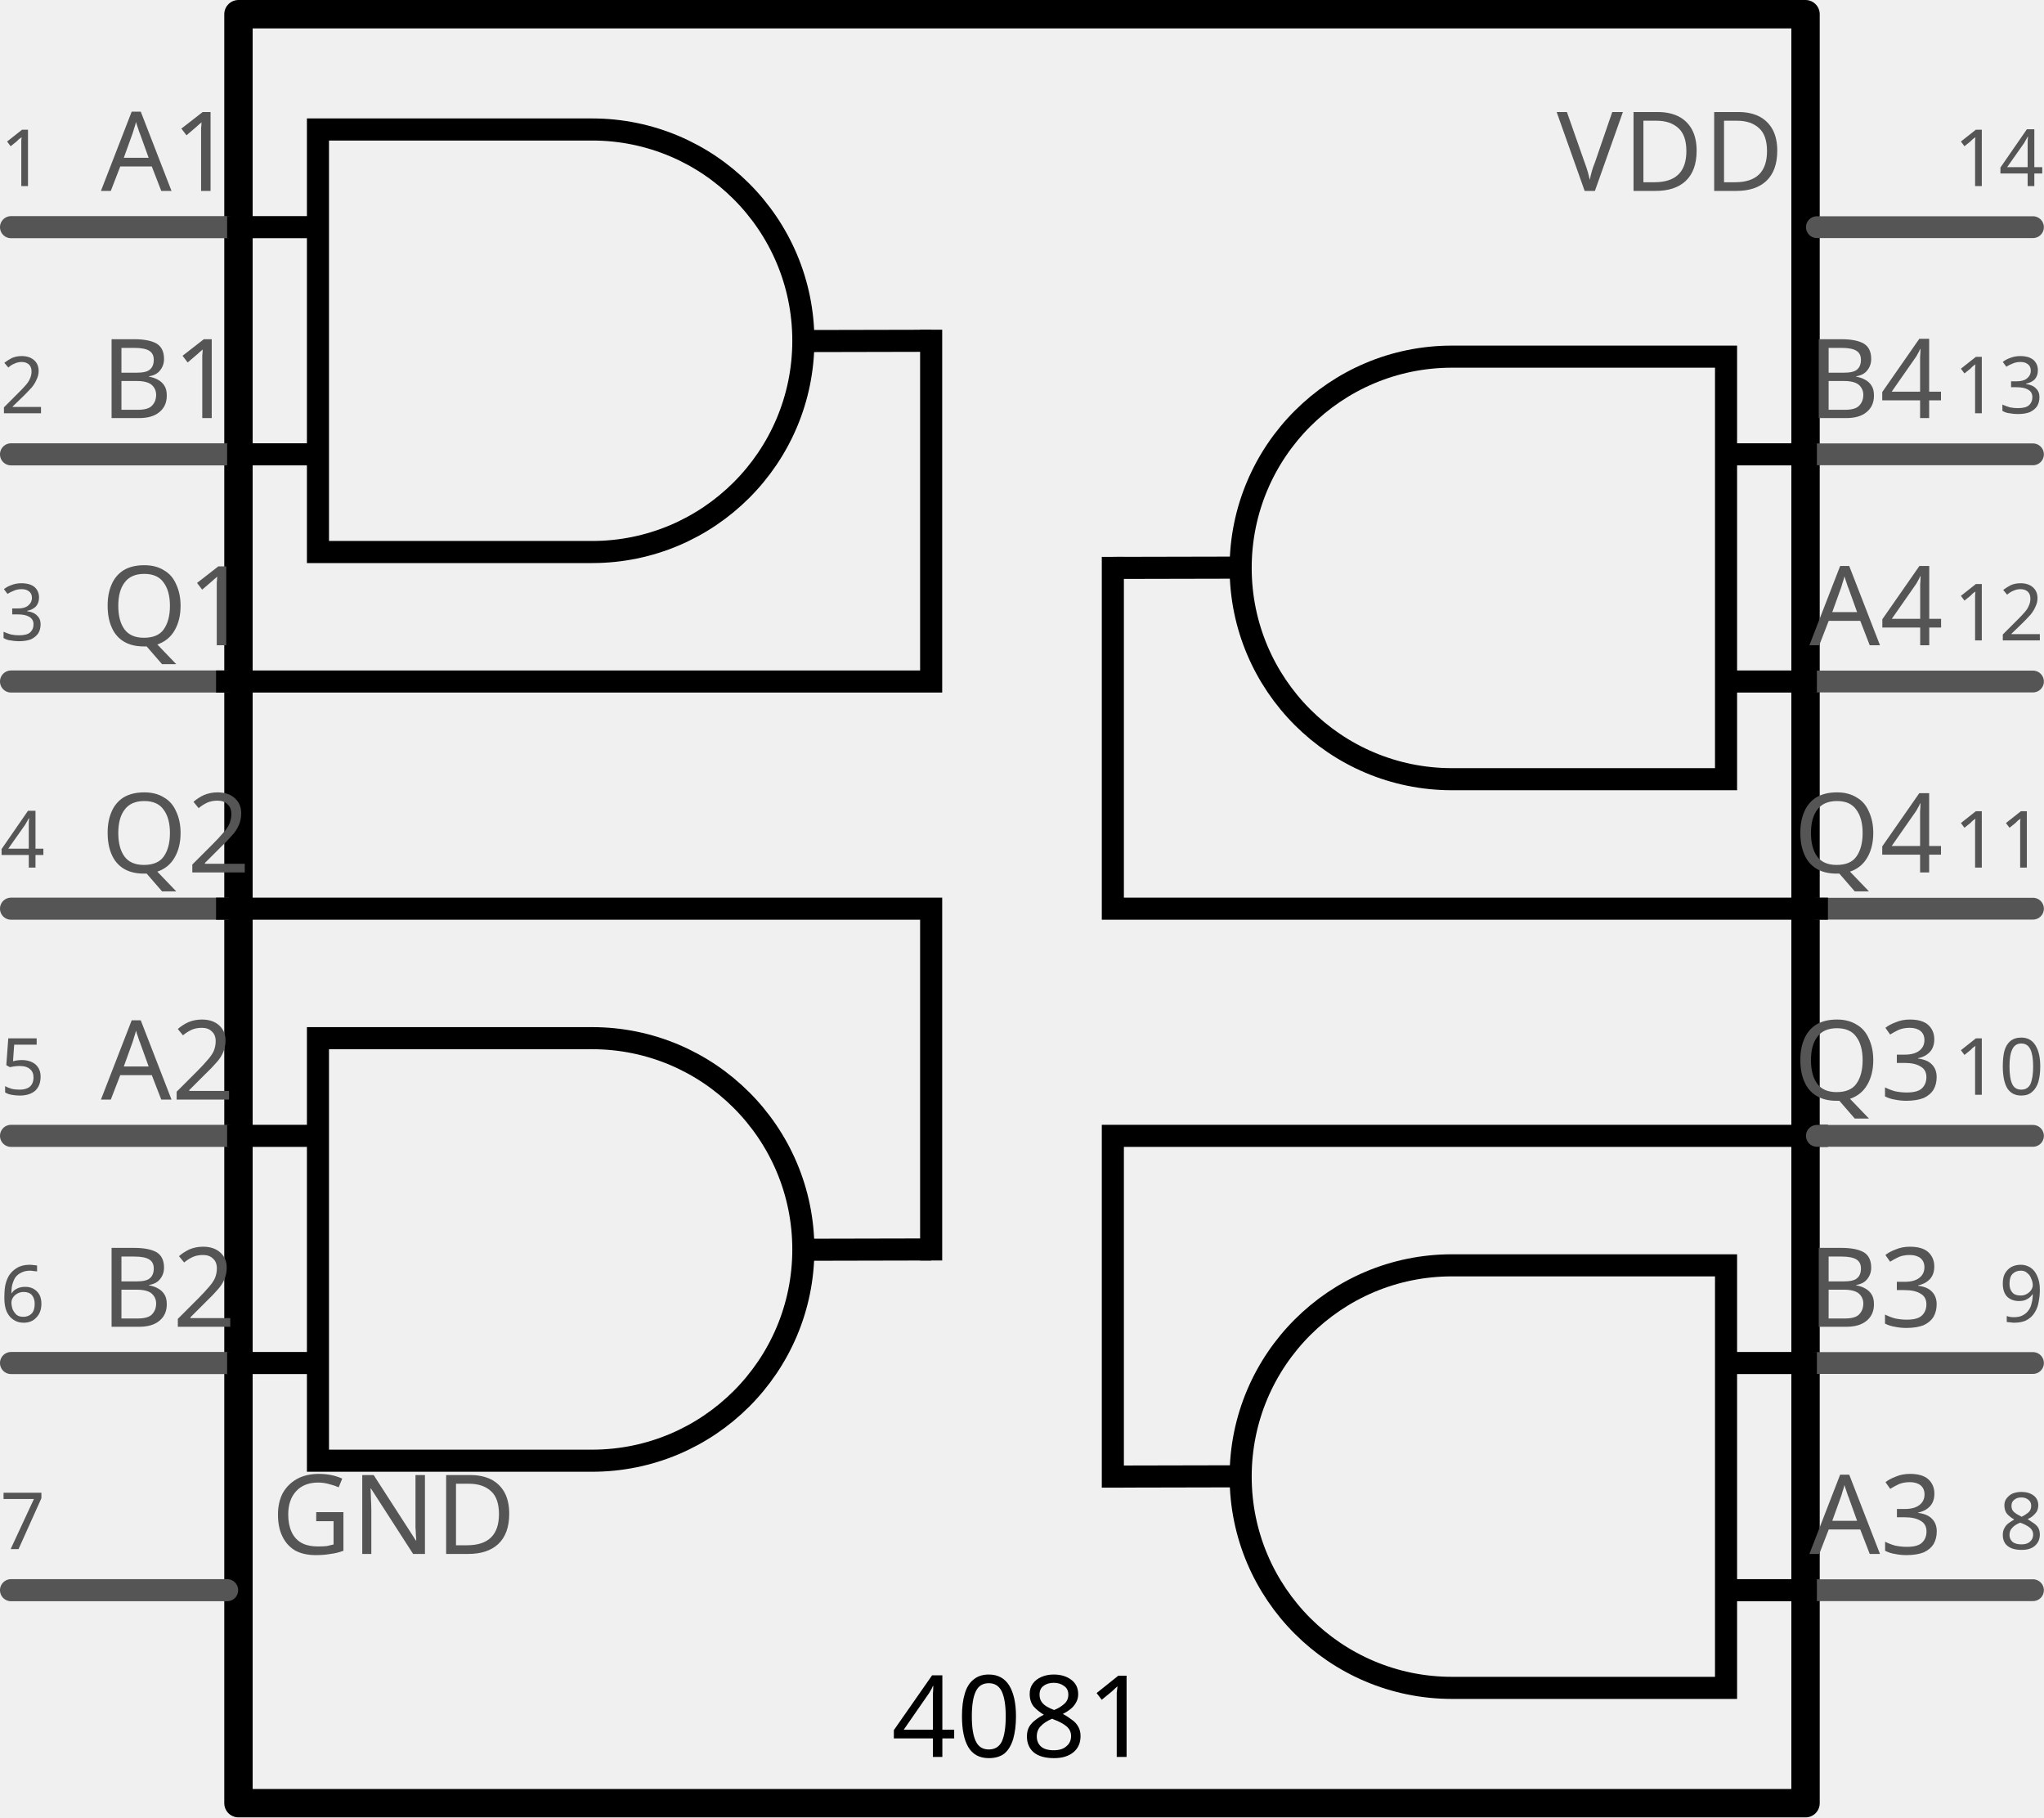
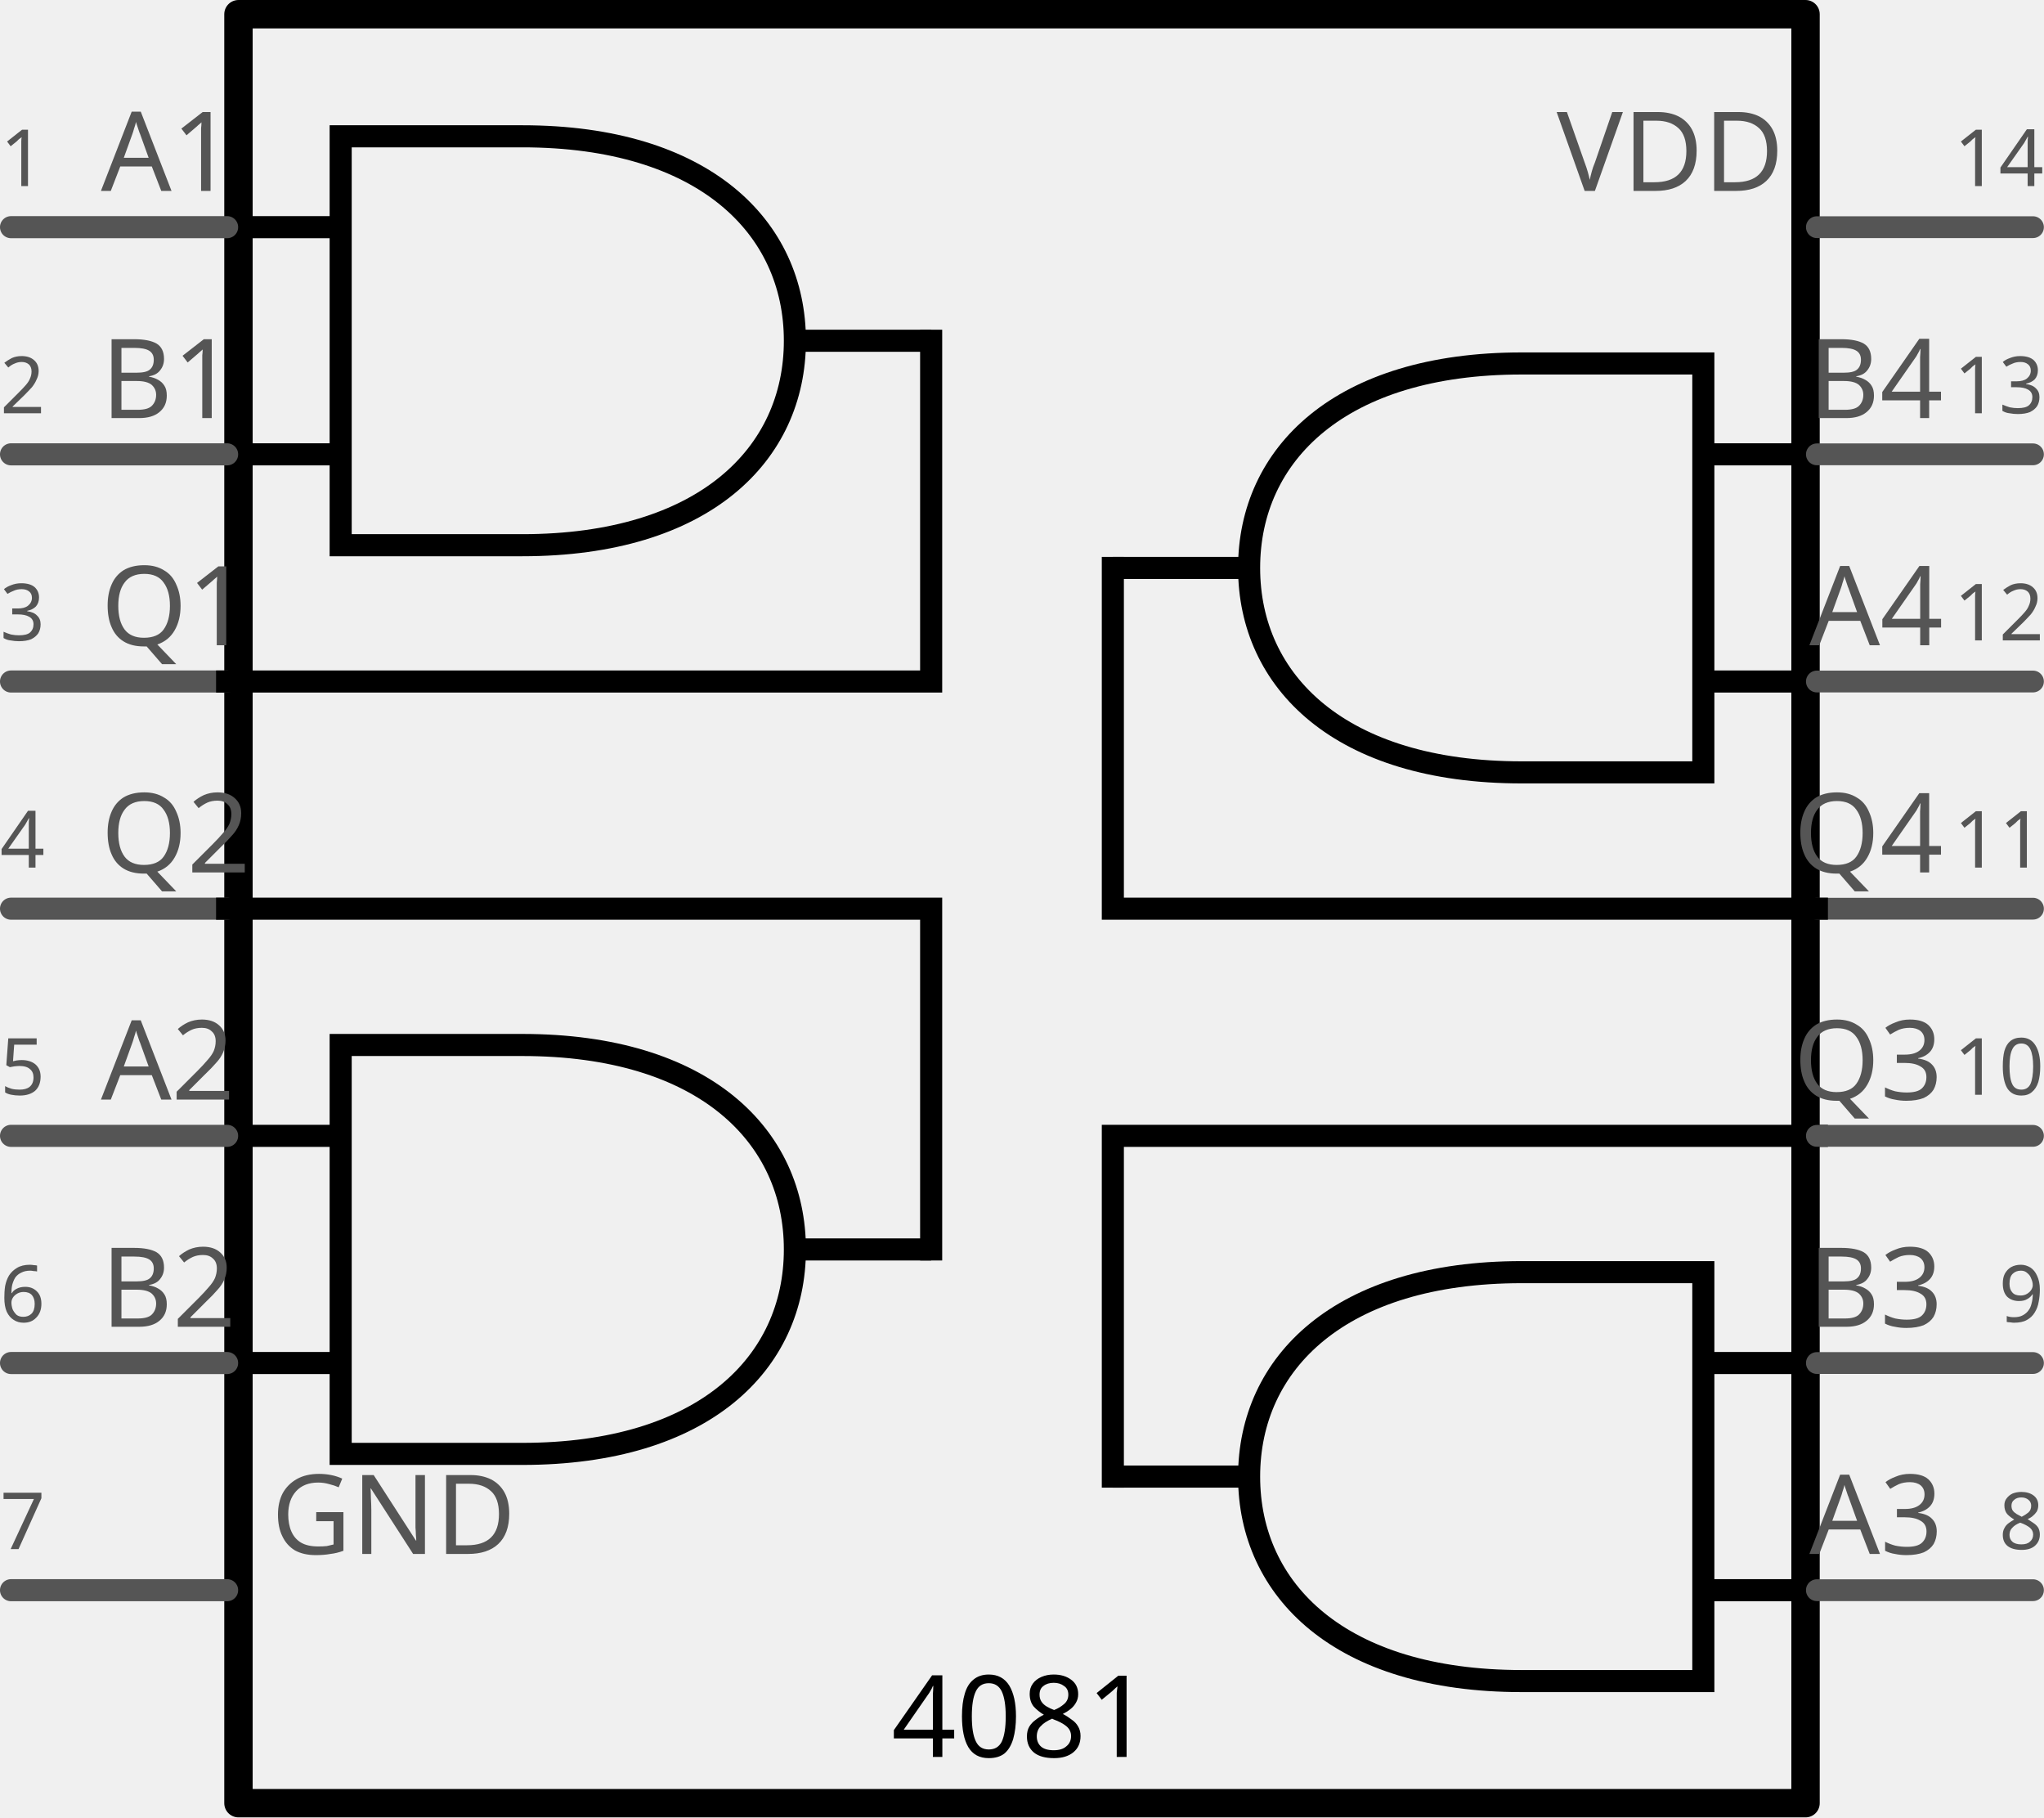
<svg xmlns="http://www.w3.org/2000/svg" xmlns:xlink="http://www.w3.org/1999/xlink" version="1.1" id="svg6563" viewBox="0 0 81 72" height="0.8in" width="0.9in">
  <defs id="defs6565" />
  <g transform="translate(0,-980.3621)" id="schematic">
    <g id="subpart1">
      <rect style="fill:none;stroke:#000000;stroke-width:1.125;stroke-linecap:round;stroke-linejoin:round" x="9.45" y="980.925" width="62.1" height="70.875" id="rect7" />
      <text font-size="4.5" id="label" x="40.476" y="1049.969" style="font-size:4.5px;font-family:'Droid Sans';text-anchor:middle;fill:#000000;stroke:none" font-family="'Droid Sans'">4081</text>
      <line style="fill:none;stroke:#555555;stroke-width:0.875;stroke-linecap:round;stroke-linejoin:round;stroke-opacity:1" x1="0.437" y1="1043.362" x2="9" y2="1043.362" id="line52" />
      <rect style="fill:none;stroke-width:0" x="0" y="1042.925" width="9" height="0.875" id="connector6pin" connectorName="7" />
      <rect style="fill:none;stroke-width:0" x="0" y="1042.925" width="0" height="0.875" id="connector6terminal" />
      <text style="font-style:normal;font-variant:normal;font-weight:normal;font-stretch:normal;font-size:3.125px;line-height:125%;font-family:'Droid Sans';-inkscape-font-specification:'Droid Sans, Normal';text-align:start;writing-mode:lr-tb;text-anchor:start;fill:#555555;fill-opacity:1;stroke:none;stroke-width:0" class="text" font-size="2.5pt" x="0" y="1041.737" id="text57">7</text>
      <line style="fill:none;stroke:#555555;stroke-width:0.864;stroke-linecap:round;stroke-linejoin:round;stroke-opacity:1" x1="72" y1="989.362" x2="80.563" y2="989.362" id="line59" />
      <rect style="fill:none;stroke-width:0" x="72" y="988.925" width="9" height="0.875" id="connector13pin" connectorname="14" />
      <text id="text6039" y="1041.925" x="10.75" style="font-style:normal;font-variant:normal;font-weight:normal;font-stretch:normal;font-size:4.375px;line-height:125%;font-family:'Droid Sans';-inkscape-font-specification:'Droid Sans, Normal';text-align:start;letter-spacing:0px;word-spacing:0px;writing-mode:lr-tb;text-anchor:start;fill:#555555;fill-opacity:1;stroke:none;stroke-width:1px;stroke-linecap:butt;stroke-linejoin:miter;stroke-opacity:1" xml:space="preserve" font-family="'Droid Sans'">
        <tspan y="1041.925" x="10.75" id="tspan6041">GND</tspan>
      </text>
      <text style="font-style:normal;font-variant:normal;font-weight:normal;font-stretch:normal;font-size:3.125px;line-height:125%;font-family:'Droid Sans';-inkscape-font-specification:'Droid Sans, Normal';text-align:end;writing-mode:lr-tb;text-anchor:end;fill:#555555;fill-opacity:1;stroke:none;stroke-width:0" class="text" font-size="2.5pt" x="81" y="987.737" id="text64">14</text>
      <rect style="fill:none;stroke-width:0" x="81" y="988.925" width="0" height="0.875" id="connector13terminal" />
      <text id="text5967" y="987.925" x="70.7" style="font-style:normal;font-variant:normal;font-weight:normal;font-stretch:normal;font-size:4.375px;line-height:125%;font-family:'Droid Sans';-inkscape-font-specification:'Droid Sans, Normal';text-align:start;letter-spacing:0px;word-spacing:0px;writing-mode:lr-tb;text-anchor:end;fill:#555555;fill-opacity:1;stroke:none;stroke-width:1px;stroke-linecap:butt;stroke-linejoin:miter;stroke-opacity:1" font-size="3.5pt" xml:space="preserve" font-family="'Droid Sans'">VDD</text>
      <g id="q4connector">
        <line id="line80" y2="1016.362" x2="80.563" y1="1016.362" x1="72" style="fill:none;stroke:#555555;stroke-width:0.864;stroke-linecap:round;stroke-linejoin:round;stroke-opacity:1" />
        <rect connectorname="11" id="connector10pin" height="0.875" width="9" y="1015.925" x="72" style="fill:none;stroke-width:0" />
        <rect style="fill:none;stroke-width:0" x="81" y="1015.925" width="0" height="0.875" id="connector10terminal" />
        <text id="text85" y="1014.737" x="81" font-size="2.5pt" class="text" style="font-style:normal;font-variant:normal;font-weight:normal;font-stretch:normal;font-size:3.125px;line-height:125%;font-family:'Droid Sans';-inkscape-font-specification:'Droid Sans, Normal';text-align:end;writing-mode:lr-tb;text-anchor:end;fill:#555555;fill-opacity:1;stroke:none;stroke-width:0">11</text>
        <text xml:space="preserve" font-size="3.5pt" style="font-style:normal;font-variant:normal;font-weight:normal;font-stretch:normal;font-size:4.375px;line-height:125%;font-family:'Droid Sans';-inkscape-font-specification:'Droid Sans, Normal';text-align:start;letter-spacing:0px;word-spacing:0px;writing-mode:lr-tb;text-anchor:end;fill:#555555;fill-opacity:1;stroke:none;stroke-width:1px;stroke-linecap:butt;stroke-linejoin:miter;stroke-opacity:1" x="77" y="1014.925" id="text5979">Q4</text>
        <path id="path9336" d="m 44.1,1002.862 0,13.5 27.9,0" style="fill:none;stroke:#000000;stroke-width:0.875;stroke-linecap:square;stroke-linejoin:miter;stroke-miterlimit:4;stroke-dasharray:none;stroke-opacity:1" />
      </g>
      <g id="q3connector">
        <path style="fill:none;stroke:#000000;stroke-width:0.875;stroke-linecap:square;stroke-linejoin:miter;stroke-miterlimit:4;stroke-dasharray:none;stroke-opacity:1" d="m 44.1,1038.862 0,-13.5 27.9,0" id="path9380" />
        <line style="fill:none;stroke:#555555;stroke-width:0.864;stroke-linecap:round;stroke-linejoin:round;stroke-opacity:1" x1="72" y1="1025.362" x2="80.563" y2="1025.362" id="line87" />
        <rect style="fill:none;stroke-width:0" x="72" y="1024.925" width="9" height="0.875" id="connector9pin" connectorname="10" />
        <text style="font-style:normal;font-variant:normal;font-weight:normal;font-stretch:normal;font-size:3.125px;line-height:125%;font-family:'Droid Sans';-inkscape-font-specification:'Droid Sans, Normal';text-align:end;writing-mode:lr-tb;text-anchor:end;fill:#555555;fill-opacity:1;stroke:none;stroke-width:0" class="text" font-size="2.5pt" x="81" y="1023.737" id="text92">10</text>
        <text xml:space="preserve" font-size="3.5pt" style="font-style:normal;font-variant:normal;font-weight:normal;font-stretch:normal;font-size:4.375px;line-height:125%;font-family:'Droid Sans';-inkscape-font-specification:'Droid Sans, Normal';text-align:start;letter-spacing:0px;word-spacing:0px;writing-mode:lr-tb;text-anchor:end;fill:#555555;fill-opacity:1;stroke:none;stroke-width:1px;stroke-linecap:butt;stroke-linejoin:miter;stroke-opacity:1" x="77" y="1023.925" id="text5973">Q3</text>
        <rect style="fill:none;stroke-width:0" x="81" y="1024.925" width="0" height="0.875" id="connector9terminal" />
      </g>
      <g id="q2connector">
        <line id="line31" y2="1016.362" x2="9" y1="1016.362" x1="0.437" style="fill:none;stroke:#555555;stroke-width:0.875;stroke-linecap:round;stroke-linejoin:round;stroke-opacity:1" />
        <rect connectorName="4" id="connector3pin" height="0.875" width="9" y="1015.925" x="5.5915206e-009" style="fill:none;stroke-width:0" />
        <rect style="fill:none;stroke-width:0" x="0" y="1015.925" width="0" height="0.875" id="connector3terminal" />
        <text id="text36" y="1014.737" x="0" font-size="2.5pt" class="text" style="font-style:normal;font-variant:normal;font-weight:normal;font-stretch:normal;font-size:3.125px;line-height:125%;font-family:'Droid Sans';-inkscape-font-specification:'Droid Sans, Normal';text-align:start;writing-mode:lr-tb;text-anchor:start;fill:#555555;fill-opacity:1;stroke:none;stroke-width:0">4</text>
        <text id="text6033" y="1014.925" x="4" style="font-style:normal;font-variant:normal;font-weight:normal;font-stretch:normal;font-size:4.375px;line-height:125%;font-family:'Droid Sans';-inkscape-font-specification:'Droid Sans, Normal';text-align:start;letter-spacing:0px;word-spacing:0px;writing-mode:lr-tb;text-anchor:start;fill:#555555;fill-opacity:1;stroke:none;stroke-width:1px;stroke-linecap:butt;stroke-linejoin:miter;stroke-opacity:1" font-size="3.5pt" xml:space="preserve">Q2</text>
        <path id="path9358" d="m 36.9,1029.862 0,-13.5 -27.9,0" style="fill:none;stroke:#000000;stroke-width:0.875;stroke-linecap:square;stroke-linejoin:miter;stroke-miterlimit:4;stroke-dasharray:none;stroke-opacity:1" />
      </g>
      <g id="q1connector">
        <line style="fill:none;stroke:#555555;stroke-width:0.875;stroke-linecap:round;stroke-linejoin:round;stroke-opacity:1" x1="0.437" y1="1007.362" x2="9" y2="1007.362" id="line24" />
        <text style="font-style:normal;font-variant:normal;font-weight:normal;font-stretch:normal;font-size:3.125px;line-height:125%;font-family:'Droid Sans';-inkscape-font-specification:'Droid Sans, Normal';text-align:left;writing-mode:lr-tb;fill:#555555;fill-opacity:1;stroke:none;stroke-width:0" class="text" font-size="2.5pt" x="0" y="1005.737" id="text29">3</text>
        <text xml:space="preserve" font-size="3.5pt" style="font-style:normal;font-variant:normal;font-weight:normal;font-stretch:normal;font-size:4.375px;line-height:125%;font-family:'Droid Sans';-inkscape-font-specification:'Droid Sans, Normal';text-align:start;letter-spacing:0px;word-spacing:0px;writing-mode:lr-tb;text-anchor:start;fill:#555555;fill-opacity:1;stroke:none;stroke-width:1px;stroke-linecap:butt;stroke-linejoin:miter;stroke-opacity:1" x="4" y="1005.925" id="text5961">Q1</text>
        <rect style="fill:none;stroke-width:0" x="0" y="1006.925" width="9" height="0.875" id="connector2pin" connectorName="3" />
        <rect style="fill:none;stroke-width:0" x="0" y="1006.925" width="0" height="0.875" id="connector2terminal" />
        <path style="fill:none;stroke:#000000;stroke-width:0.875;stroke-linecap:square;stroke-linejoin:miter;stroke-miterlimit:4;stroke-dasharray:none;stroke-opacity:1" d="m 36.9,993.862 0,13.5 -27.9,0" id="path8338" />
      </g>
    </g>
    <g id="subpart2">
      <rect style="fill:none;stroke-width:0" x="0" y="988.925" width="0" height="0.875" id="connector0terminal" />
      <rect style="fill:none;stroke-width:0" x="0" y="997.925" width="0" height="0.875" id="connector1terminal" />
      <line id="line10" y2="989.362" x2="9" y1="989.362" x1="0.437" style="fill:none;stroke:#555555;stroke-width:0.875;stroke-linecap:round;stroke-linejoin:round;stroke-opacity:1" />
      <rect connectorName="1" id="connector0pin" height="0.875" width="9" y="988.925" x="0" style="fill:none;stroke-width:0" />
      <line id="line17" y2="998.362" x2="9" y1="998.362" x1="0.437" style="fill:none;stroke:#555555;stroke-width:0.875;stroke-linecap:round;stroke-linejoin:round;stroke-opacity:1" />
      <rect connectorName="2" id="connector1pin" height="0.875" width="9" y="997.925" x="0" style="fill:none;stroke-width:0" />
      <text id="text15" y="987.737" x="0" font-size="2.5pt" class="text" style="font-style:normal;font-variant:normal;font-weight:normal;font-stretch:normal;font-size:3.125px;line-height:125%;font-family:'Droid Sans';-inkscape-font-specification:'Droid Sans, Normal';text-align:start;writing-mode:lr-tb;text-anchor:start;fill:#555555;fill-opacity:1;stroke:none;stroke-width:0">1</text>
      <text id="text22" y="996.737" x="0" font-size="2.5pt" class="text" style="font-style:normal;font-variant:normal;font-weight:normal;font-stretch:normal;font-size:3.125px;line-height:125%;font-family:'Droid Sans';-inkscape-font-specification:'Droid Sans, Normal';text-align:start;writing-mode:lr-tb;text-anchor:start;fill:#555555;fill-opacity:1;stroke:none;stroke-width:0">2</text>
      <text xml:space="preserve" font-size="3.5pt" style="font-style:normal;font-variant:normal;font-weight:normal;font-stretch:normal;font-size:4.375px;line-height:125%;font-family:'Droid Sans';-inkscape-font-specification:'Droid Sans, Normal';text-align:start;letter-spacing:0px;word-spacing:0px;writing-mode:lr-tb;text-anchor:start;fill:#555555;fill-opacity:1;stroke:none;stroke-width:1px;stroke-linecap:butt;stroke-linejoin:miter;stroke-opacity:1" x="4" y="996.925" id="text5937" font-family="'Droid Sans'">B1</text>
      <text id="text5913" y="987.925" x="4" style="font-style:normal;font-variant:normal;font-weight:normal;font-stretch:normal;font-size:4.375px;line-height:125%;font-family:'Droid Sans';-inkscape-font-specification:'Droid Sans, Normal';text-align:start;letter-spacing:0px;word-spacing:0px;writing-mode:lr-tb;text-anchor:start;fill:#555555;fill-opacity:1;stroke:none;stroke-width:1px;stroke-linecap:butt;stroke-linejoin:miter;stroke-opacity:1" font-size="3.5pt" xml:space="preserve" font-family="'Droid Sans'">A1</text>
      <text style="font-style:normal;font-variant:normal;font-weight:normal;font-stretch:normal;font-size:3.125px;line-height:125%;font-family:'Droid Sans';-inkscape-font-specification:'Droid Sans, Normal';text-align:center;writing-mode:lr-tb;text-anchor:middle;display:none;fill:#555555;fill-opacity:1;stroke:none;stroke-width:0" class="text" font-size="2.5pt" x="42.349" y="992.237" id="text9783" font-family="'Droid Sans'">3</text>
      <text xml:space="preserve" font-size="3.5pt" style="font-style:normal;font-variant:normal;font-weight:normal;font-stretch:normal;font-size:4.375px;line-height:125%;font-family:'Droid Sans';-inkscape-font-specification:'Droid Sans, Normal';text-align:start;letter-spacing:0px;word-spacing:0px;writing-mode:lr-tb;text-anchor:start;display:none;fill:#555555;fill-opacity:1;stroke:none;stroke-width:1px;stroke-linecap:butt;stroke-linejoin:miter;stroke-opacity:1" x="36.264" y="992.425" id="text9787">Q1</text>
-       <g id="allSymbols0">
-         <g id="4001_1" transform="matrix(0.4511554,0,0,-0.4511554,1.546695,1005.153)" style="display:none;stroke-width:0.281;stroke-miterlimit:4;stroke-dasharray:none">
-           <path id="path8522" d="m 70.877,25 7.485,0.026" style="fill:none;stroke:#000000;stroke-width:1.939;stroke-linecap:butt;stroke-linejoin:miter;stroke-miterlimit:4;stroke-dasharray:none;stroke-opacity:1" />
-           <path id="path8340" d="m 24.5,15.051 -7.98,-10e-6" style="fill:none;stroke:#000000;stroke-width:1.939;stroke-linecap:butt;stroke-linejoin:miter;stroke-miterlimit:4;stroke-dasharray:none;stroke-opacity:1" />
-           <path transform="translate(8.122133e-8,-1.1452383e-5)" id="path8342" d="m 24.5,35 -7.98,0" style="fill:none;stroke:#000000;stroke-width:1.939;stroke-linecap:butt;stroke-linejoin:miter;stroke-miterlimit:4;stroke-dasharray:none;stroke-opacity:1" />
-           <g transform="translate(-6.78125,-0.0153445)" id="g8344" style="stroke-width:1.939;stroke-miterlimit:4;stroke-dasharray:none">
-             <g id="g8346" transform="translate(26.5,-39.5)" style="stroke-width:1.939;stroke-miterlimit:4;stroke-dasharray:none">
-               <path id="path8348" style="opacity:1;fill:none;fill-opacity:1;stroke:#000000;stroke-width:1.939;stroke-linecap:butt;stroke-linejoin:miter;stroke-miterlimit:4;stroke-dasharray:none;stroke-opacity:1" d="m 44.5,64.515 c 0,0 -8,18.515 -28,18.515 l -15.904,0.005 C 8.626,71.72 8.634,57.32 0.607,45.995 L 16.5,46 c 20,0 28,18.515 28,18.515 z" />
-               <circle transform="translate(-26.5,39.5)" id="circle8350" style="display:inline;overflow:visible;visibility:visible;fill:#ffffff;fill-opacity:1;stroke:#000000;stroke-width:1.939;stroke-linejoin:miter;stroke-miterlimit:4;stroke-dasharray:none;stroke-opacity:1;marker:none;enable-background:accumulate" cx="75" cy="25" r="4" />
-             </g>
-           </g>
+       <g style="stroke-width:0.875;stroke-miterlimit:4;stroke-dasharray:none" transform="matrix(0.9997766,0,0,0.9997766,0.9053753,0.2208989)" id="allSymbols0">
+         <g style="display:none;stroke-width:1.75;stroke-miterlimit:4;stroke-dasharray:none" transform="matrix(0.5001117,0,0,0.5001117,22.50277,418.0536)" id="4001_0">
+           <path style="fill:none;fill-rule:evenodd;stroke:#000000;stroke-width:1.75;stroke-linecap:butt;stroke-linejoin:miter;stroke-miterlimit:4;stroke-dasharray:none;stroke-opacity:1" d="m -19.806,1135.162 14.4,0 c 14.4,0 21.6,16.2 21.6,16.2 0,0 -7.2,16.2 -21.6,16.2 l -14.4,0 c 1.8,-1.8 3.156,-4.596 4.05,-7.2 0.985,-2.869 1.35,-5.966 1.35,-9 8e-6,-3.034 -0.365,-6.131 -1.35,-9 -0.894,-2.604 -2.25,-5.4 -4.05,-7.2 z" id="body-4001-0" />
+           <path style="fill:none;fill-rule:evenodd;stroke:#000000;stroke-width:1.75;stroke-linecap:butt;stroke-linejoin:miter;stroke-miterlimit:4;stroke-dasharray:none;stroke-opacity:1" d="m -27.006,1142.362 11.25,-2e-4" id="a-pin-4001-0" />
+           <path style="fill:none;fill-rule:evenodd;stroke:#000000;stroke-width:1.75;stroke-linecap:butt;stroke-linejoin:miter;stroke-miterlimit:4;stroke-dasharray:none;stroke-opacity:1" d="m -27.006,1160.362 11.25,-2e-4" id="b-pin-4001-0" />
+           <path style="fill:none;fill-rule:evenodd;stroke:#000000;stroke-width:1.75;stroke-linecap:butt;stroke-linejoin:miter;stroke-miterlimit:4;stroke-dasharray:none;stroke-opacity:1" d="m 23.394,1151.362 3.6,0" id="q-pin-4001-0" />
+           <circle style="fill:none;fill-opacity:0.441;stroke:#000000;stroke-width:1.75;stroke-linecap:butt;stroke-linejoin:miter;stroke-miterlimit:4;stroke-dasharray:none;stroke-dashoffset:0;stroke-opacity:1" id="not-q-4001-0" cx="19.794" cy="1151.362" r="3.6" />
        </g>
-         <g id="4011_1" transform="translate(72,945)" style="display:none">
-           <path id="path13143" d="m -35.786,48.874 0.686,-0.012" style="fill:none;stroke:#000000;stroke-width:0.875;stroke-linecap:butt;stroke-linejoin:miter;stroke-miterlimit:4;stroke-dasharray:none;stroke-opacity:1" />
-           <path id="path13145" d="m -59.4,53.362 -3.6,4e-6" style="fill:none;stroke:#000000;stroke-width:0.875;stroke-linecap:butt;stroke-linejoin:miter;stroke-miterlimit:4;stroke-dasharray:none;stroke-opacity:1" />
-           <path id="path13147" d="m -59.4,44.362 -3.6,0" style="fill:none;stroke:#000000;stroke-width:0.875;stroke-linecap:butt;stroke-linejoin:miter;stroke-miterlimit:4;stroke-dasharray:none;stroke-opacity:1" />
-           <g style="stroke:#000000;stroke-width:1.888;stroke-miterlimit:4;stroke-dasharray:none" id="g8370-6" transform="matrix(0.4630268,0,0,-0.4637432,-72.59626,59.73756)">
-             <circle r="4" cy="25" cx="75" style="display:inline;overflow:visible;visibility:visible;fill:none;fill-opacity:1;stroke:#000000;stroke-width:1.888;stroke-linejoin:miter;stroke-miterlimit:4;stroke-dasharray:none;stroke-opacity:1;marker:none;enable-background:accumulate" id="circle8372-9" transform="translate(0.5,-1.5)" />
-             <path d="m 51.915,41.5 c 9.963,0 18.049,-8.086 18.049,-18.049 0,-9.963 -8.086,-18.049 -18.049,-18.049 l -23.415,0 0,36.098 23.415,0 z" style="fill:none;fill-opacity:1;stroke:#000000;stroke-width:1.888;stroke-linecap:butt;stroke-linejoin:miter;stroke-miterlimit:4;stroke-dasharray:none;stroke-opacity:1" id="path8374-3" />
-           </g>
+         <g style="display:none;stroke-width:1.75;stroke-miterlimit:4;stroke-dasharray:none" transform="matrix(0.5001117,0,0,0.5001117,22.50277,418.0536)" id="4011_0">
+           <path id="body-4011-0" d="m -19.806,1135.162 14.4,0 c 14.4,0 21.6,7.2 21.6,16.2 0,9 -7.2,16.2 -21.6,16.2 l -14.4,0 0,-7.2 0,-9 0,-9 z" style="fill:none;fill-rule:evenodd;stroke:#000000;stroke-width:1.75;stroke-linecap:butt;stroke-linejoin:miter;stroke-miterlimit:4;stroke-dasharray:none;stroke-opacity:1" />
+           <path id="a-pin-4011-0" d="m -27.006,1142.362 7.2,0" style="fill:none;fill-rule:evenodd;stroke:#000000;stroke-width:1.75;stroke-linecap:butt;stroke-linejoin:miter;stroke-miterlimit:4;stroke-dasharray:none;stroke-opacity:1" />
+           <path id="b-pin-4011-0" d="m -27.006,1160.362 7.2,0" style="fill:none;fill-rule:evenodd;stroke:#000000;stroke-width:1.75;stroke-linecap:butt;stroke-linejoin:miter;stroke-miterlimit:4;stroke-dasharray:none;stroke-opacity:1" />
+           <path id="q-pin-4011-0" d="m 23.394,1151.362 3.6,0" style="fill:none;fill-rule:evenodd;stroke:#000000;stroke-width:1.75;stroke-linecap:butt;stroke-linejoin:miter;stroke-miterlimit:4;stroke-dasharray:none;stroke-opacity:1" />
+           <circle r="3.6" cy="1151.362" cx="19.794" id="not-q-4011-0" style="fill:none;fill-opacity:0.441;stroke:#000000;stroke-width:1.75;stroke-linecap:butt;stroke-linejoin:miter;stroke-miterlimit:4;stroke-dasharray:none;stroke-dashoffset:0;stroke-opacity:1" />
        </g>
-         <g id="4070_1" transform="translate(72,926.9999)" style="display:none">
-           <g style="stroke:#000000;stroke-width:2.091;stroke-miterlimit:4;stroke-dasharray:none" id="g8394-9" transform="matrix(0.4185,0,0,-0.4185,-68.64448,77.4745)">
-             <g style="stroke:#000000;stroke-width:2.091;stroke-miterlimit:4;stroke-dasharray:none" transform="translate(26.5,-39.5)" id="g8396-3">
-               <path d="m -2.75,81.5 c -1.597,2.644 -2.25,3 -2.25,3 l -4.656,0 2,-2.438 C -7.656,82.063 -2,75.062 -2,64.5 -2,53.938 -7.656,46.938 -7.656,46.938 l -2,-2.438 4.656,0 c 0.781,0.938 1.422,1.656 2.219,3 C -0.909,50.6 2,56.527 2,64.5 2,72.451 -0.897,78.379 -2.75,81.5 Z" style="fill:#000000;fill-opacity:1;fill-rule:evenodd;stroke:#000000;stroke-width:2.091;stroke-linecap:butt;stroke-linejoin:miter;stroke-miterlimit:4;stroke-dasharray:none;stroke-opacity:1" id="path8398-3" />
-             </g>
-             <g style="stroke:#000000;stroke-width:2.091;stroke-miterlimit:4;stroke-dasharray:none" id="g8400-6" transform="translate(26,-39.53592)">
-               <path id="path8402-0" style="opacity:1;fill:none;fill-opacity:1;stroke:#000000;stroke-width:2.091;stroke-linecap:butt;stroke-linejoin:miter;stroke-miterlimit:4;stroke-dasharray:none;stroke-opacity:1" d="m 44.5,64.515 c 0,0 -7.779,17.995 -27.225,17.995 l -15.464,0.005 C 9.619,71.518 9.627,57.522 1.822,46.515 l 15.453,0.005 c 19.446,0 27.225,17.995 27.225,17.995 z" />
-             </g>
-           </g>
-           <path id="path13006" d="m -39.102,66.874 4.002,-0.012" style="fill:none;stroke:#000000;stroke-width:0.875;stroke-linecap:butt;stroke-linejoin:miter;stroke-miterlimit:4;stroke-dasharray:none;stroke-opacity:1" />
-           <path id="path13008" d="m -59.4,71.362 -3.6,4e-6" style="fill:none;stroke:#000000;stroke-width:0.875;stroke-linecap:butt;stroke-linejoin:miter;stroke-miterlimit:4;stroke-dasharray:none;stroke-opacity:1" />
-           <path id="path13010" d="m -59.4,62.362 -3.6,0" style="fill:none;stroke:#000000;stroke-width:0.875;stroke-linecap:butt;stroke-linejoin:miter;stroke-miterlimit:4;stroke-dasharray:none;stroke-opacity:1" />
+         <g style="display:none;stroke-width:1.75;stroke-miterlimit:4;stroke-dasharray:none" transform="matrix(0.5001117,0,0,0.5001117,22.50277,418.0536)" id="4070_0">
+           <path style="fill:none;fill-rule:evenodd;stroke:#000000;stroke-width:1.75;stroke-linecap:butt;stroke-linejoin:miter;stroke-miterlimit:4;stroke-dasharray:none;stroke-opacity:1" d="m -19.806,1135.162 14.4,0 c 14.4,0 21.6,16.2 21.6,16.2 0,0 -7.2,16.2 -21.6,16.2 l -14.4,0 c 1.8,-1.8 3.156,-4.596 4.05,-7.2 0.985,-2.869 1.35,-5.966 1.35,-9 8e-6,-3.034 -0.365,-6.131 -1.35,-9 -0.894,-2.604 -2.25,-5.4 -4.05,-7.2 z" id="body-4070-0" />
+           <path id="xbar-4070-0" d="m -23.069,1167.562 -0.337,0 c 1.8,-1.8 3.156,-4.596 4.05,-7.2 0.985,-2.869 1.35,-5.966 1.35,-9 8e-6,-3.034 -0.365,-6.131 -1.35,-9 -0.894,-2.604 -2.25,-5.4 -4.05,-7.2 l 0.438,0 c 1.8,1.8 3.157,4.595 4.051,7.2 0.985,2.869 1.35,5.967 1.349,9 -10e-6,3.034 -0.35,6.136 -1.349,9 -0.913,2.615 -2.351,5.4 -4.151,7.2 z" style="fill:none;fill-rule:evenodd;stroke:#000000;stroke-width:1.75;stroke-linecap:butt;stroke-linejoin:miter;stroke-miterlimit:4;stroke-dasharray:none;stroke-opacity:1" />
+           <path style="fill:none;fill-rule:evenodd;stroke:#000000;stroke-width:1.75;stroke-linecap:butt;stroke-linejoin:miter;stroke-miterlimit:4;stroke-dasharray:none;stroke-opacity:1" d="m -27.006,1142.362 7.65,-3e-4" id="a-pin-4070-0" />
+           <path style="fill:none;fill-rule:evenodd;stroke:#000000;stroke-width:1.75;stroke-linecap:butt;stroke-linejoin:miter;stroke-miterlimit:4;stroke-dasharray:none;stroke-opacity:1" d="m -27.006,1160.362 7.65,-6e-4" id="b-pin-4070-0" />
+           <path style="fill:none;fill-rule:evenodd;stroke:#000000;stroke-width:1.75;stroke-linecap:butt;stroke-linejoin:miter;stroke-miterlimit:4;stroke-dasharray:none;stroke-opacity:1" d="m 16.194,1151.362 10.8,0" id="q-pin-4070-0" />
        </g>
-         <g id="4071_1" transform="translate(72,908.9999)" style="display:none">
-           <path id="path8422-2" style="fill:none;fill-opacity:1;stroke:#000000;stroke-width:0.875;stroke-linecap:butt;stroke-linejoin:miter;stroke-miterlimit:4;stroke-dasharray:none;stroke-opacity:1" d="m -41.482,84.862 c 0,0 -3.617,-8.368 -12.66,-8.368 l -7.191,-0.002 c 3.631,5.114 3.634,11.622 0.005,16.74 l 7.186,-0.002 c 9.043,0 12.66,-8.368 12.66,-8.368 z" />
-           <path style="fill:none;stroke:#000000;stroke-width:0.875;stroke-linecap:butt;stroke-linejoin:miter;stroke-miterlimit:4;stroke-dasharray:none;stroke-opacity:1" d="m -41.487,84.874 6.387,-0.012" id="path13014" />
-           <path style="fill:none;stroke:#000000;stroke-width:0.875;stroke-linecap:butt;stroke-linejoin:miter;stroke-miterlimit:4;stroke-dasharray:none;stroke-opacity:1" d="m -59.4,89.362 -3.6,4e-6" id="path13016" />
-           <path style="fill:none;stroke:#000000;stroke-width:0.875;stroke-linecap:butt;stroke-linejoin:miter;stroke-miterlimit:4;stroke-dasharray:none;stroke-opacity:1" d="m -59.4,80.362 -3.6,0" id="path13018" />
+         <g style="display:none;stroke-width:1.75;stroke-miterlimit:4;stroke-dasharray:none" transform="matrix(0.5001117,0,0,0.5001117,22.50277,418.0536)" id="4071_0">
+           <path id="body-4071-0" d="m -19.806,1135.162 14.4,0 c 14.4,0 21.6,16.2 21.6,16.2 0,0 -7.2,16.2 -21.6,16.2 l -14.4,0 c 1.8,-1.8 3.156,-4.596 4.05,-7.2 0.985,-2.869 1.35,-5.966 1.35,-9 8e-6,-3.034 -0.365,-6.131 -1.35,-9 -0.894,-2.604 -2.25,-5.4 -4.05,-7.2 z" style="fill:none;fill-rule:evenodd;stroke:#000000;stroke-width:1.75;stroke-linecap:butt;stroke-linejoin:miter;stroke-miterlimit:4;stroke-dasharray:none;stroke-opacity:1" />
+           <path id="a-pin-4071-0" d="m -27.006,1142.362 11.25,-2e-4" style="fill:none;fill-rule:evenodd;stroke:#000000;stroke-width:1.75;stroke-linecap:butt;stroke-linejoin:miter;stroke-miterlimit:4;stroke-dasharray:none;stroke-opacity:1" />
+           <path id="b-pin-4071-0" d="m -27.006,1160.362 11.25,-2e-4" style="fill:none;fill-rule:evenodd;stroke:#000000;stroke-width:1.75;stroke-linecap:butt;stroke-linejoin:miter;stroke-miterlimit:4;stroke-dasharray:none;stroke-opacity:1" />
+           <path id="q-pin-4071-0" d="m 16.194,1151.362 10.8,0" style="fill:none;fill-rule:evenodd;stroke:#000000;stroke-width:1.75;stroke-linecap:butt;stroke-linejoin:miter;stroke-miterlimit:4;stroke-dasharray:none;stroke-opacity:1" />
        </g>
-         <g id="4077_1" transform="translate(72,890.9999)" style="display:none">
-           <g style="stroke:#000000;stroke-width:2.091;stroke-miterlimit:4;stroke-dasharray:none" id="g12739" transform="matrix(0.4185,0,0,-0.4185,433.9412,-75.07255)">
-             <g transform="translate(-1200.922,-450.1728)" id="g8442-3" style="stroke:#000000;stroke-width:2.091;stroke-miterlimit:4;stroke-dasharray:none">
-               <g id="g8444-2" transform="translate(26.5,-39.5)" style="stroke:#000000;stroke-width:2.091;stroke-miterlimit:4;stroke-dasharray:none">
-                 <path id="path8446-2" style="fill:#000000;fill-opacity:1;fill-rule:evenodd;stroke:#000000;stroke-width:2.091;stroke-linecap:butt;stroke-linejoin:miter;stroke-miterlimit:4;stroke-dasharray:none;stroke-opacity:1" d="m -2.75,81.5 c -1.597,2.644 -2.25,3 -2.25,3 l -4.656,0 2,-2.438 C -7.656,82.063 -2,75.062 -2,64.5 -2,53.938 -7.656,46.938 -7.656,46.938 l -2,-2.438 4.656,0 c 0.781,0.938 1.422,1.656 2.219,3 C -0.909,50.6 2,56.527 2,64.5 2,72.451 -0.897,78.379 -2.75,81.5 Z" />
-               </g>
-               <g transform="translate(26,-39.53592)" id="g8448-6" style="stroke:#000000;stroke-width:2.091;stroke-miterlimit:4;stroke-dasharray:none">
-                 <path d="m 44.5,64.515 c 0,0 -7.779,17.995 -27.225,17.995 l -15.464,0.005 C 9.619,71.518 9.627,57.522 1.822,46.515 l 15.453,0.005 c 19.446,0 27.225,17.995 27.225,17.995 z" style="opacity:1;fill:none;fill-opacity:1;stroke:#000000;stroke-width:2.091;stroke-linecap:butt;stroke-linejoin:miter;stroke-miterlimit:4;stroke-dasharray:none;stroke-opacity:1" id="path8450-9" />
-               </g>
-             </g>
-             <circle transform="scale(1,-1)" id="circle8452-0" style="display:inline;overflow:visible;visibility:visible;fill:#ffffff;fill-opacity:1;stroke:#000000;stroke-width:2.091;stroke-linejoin:miter;stroke-miterlimit:4;stroke-dasharray:none;stroke-opacity:1;marker:none;enable-background:accumulate" cx="-1126.422" cy="425.193" r="4" />
-           </g>
-           <path id="path13022" d="m -35.943,102.874 0.839,-0.012" style="fill:none;stroke:#000000;stroke-width:0.875;stroke-linecap:butt;stroke-linejoin:miter;stroke-miterlimit:4;stroke-dasharray:none;stroke-opacity:1" />
-           <path id="path13024" d="m -59.4,107.362 -3.6,10e-6" style="fill:none;stroke:#000000;stroke-width:0.875;stroke-linecap:butt;stroke-linejoin:miter;stroke-miterlimit:4;stroke-dasharray:none;stroke-opacity:1" />
-           <path id="path13026" d="m -59.4,98.362 -3.6,0" style="fill:none;stroke:#000000;stroke-width:0.875;stroke-linecap:butt;stroke-linejoin:miter;stroke-miterlimit:4;stroke-dasharray:none;stroke-opacity:1" />
+         <g style="display:none;stroke-width:1.75;stroke-miterlimit:4;stroke-dasharray:none" transform="matrix(0.5001117,0,0,0.5001117,22.50277,418.0536)" id="4077_0">
+           <path style="fill:none;fill-rule:evenodd;stroke:#000000;stroke-width:1.75;stroke-linecap:butt;stroke-linejoin:miter;stroke-miterlimit:4;stroke-dasharray:none;stroke-opacity:1" d="m -19.806,1135.162 14.4,0 c 14.4,0 21.6,16.2 21.6,16.2 0,0 -7.2,16.2 -21.6,16.2 l -14.4,0 c 1.8,-1.8 3.156,-4.596 4.05,-7.2 0.985,-2.869 1.35,-5.966 1.35,-9 8e-6,-3.034 -0.365,-6.131 -1.35,-9 -0.894,-2.604 -2.25,-5.4 -4.05,-7.2 z" id="body-4077-0" />
+           <path id="xbar-4077-0" d="m -23.069,1167.562 -0.337,0 c 1.8,-1.8 3.156,-4.596 4.05,-7.2 0.985,-2.869 1.35,-5.966 1.35,-9 8e-6,-3.034 -0.365,-6.131 -1.35,-9 -0.894,-2.604 -2.25,-5.4 -4.05,-7.2 l 0.438,0 c 1.8,1.8 3.157,4.595 4.051,7.2 0.985,2.869 1.35,5.967 1.349,9 -10e-6,3.034 -0.35,6.136 -1.349,9 -0.913,2.615 -2.351,5.4 -4.151,7.2 z" style="fill:none;fill-rule:evenodd;stroke:#000000;stroke-width:1.75;stroke-linecap:butt;stroke-linejoin:miter;stroke-miterlimit:4;stroke-dasharray:none;stroke-opacity:1" />
+           <path style="fill:none;fill-rule:evenodd;stroke:#000000;stroke-width:1.75;stroke-linecap:butt;stroke-linejoin:miter;stroke-miterlimit:4;stroke-dasharray:none;stroke-opacity:1" d="m -27.006,1142.362 7.65,-3e-4" id="a-pin-4077-0" />
+           <path style="fill:none;fill-rule:evenodd;stroke:#000000;stroke-width:1.75;stroke-linecap:butt;stroke-linejoin:miter;stroke-miterlimit:4;stroke-dasharray:none;stroke-opacity:1" d="m -27.006,1160.362 7.65,-6e-4" id="b-pin-4077-0" />
+           <path style="fill:none;fill-rule:evenodd;stroke:#000000;stroke-width:1.75;stroke-linecap:butt;stroke-linejoin:miter;stroke-miterlimit:4;stroke-dasharray:none;stroke-opacity:1" d="m 23.394,1151.362 3.6,0" id="q-pin-4077-0" />
+           <circle style="fill:none;fill-opacity:0.441;stroke:#000000;stroke-width:1.75;stroke-linecap:butt;stroke-linejoin:miter;stroke-miterlimit:4;stroke-dasharray:none;stroke-dashoffset:0;stroke-opacity:1" id="not-q-4077-0" cx="19.794" cy="1151.362" r="3.6" />
        </g>
-         <g id="4081_1" transform="translate(72,872.9999)" style="">
-           <g id="g8470-1" transform="matrix(0.465,0,0,-0.465,-72.01738,132.4872)" style="stroke:#000000;stroke-width:1.882;stroke-miterlimit:4;stroke-dasharray:none">
-             <path d="m 50.494,43 c 9.939,0 18.006,-8.064 18.006,-18 C 68.5,15.064 60.433,7 50.494,7 l -23.36,0 0,36 23.36,0 z" style="fill:none;fill-opacity:1;stroke:#000000;stroke-width:1.882;stroke-linecap:butt;stroke-linejoin:miter;stroke-miterlimit:4;stroke-dasharray:none;stroke-opacity:1" id="path8472-6" />
-           </g>
-           <path style="fill:none;stroke:#000000;stroke-width:0.875;stroke-linecap:butt;stroke-linejoin:miter;stroke-miterlimit:4;stroke-dasharray:none;stroke-opacity:1" d="m -40.165,120.874 5.065,-0.011" id="path13030" />
-           <path style="fill:none;stroke:#000000;stroke-width:0.875;stroke-linecap:butt;stroke-linejoin:miter;stroke-miterlimit:4;stroke-dasharray:none;stroke-opacity:1" d="m -59.4,125.362 -3.6,10e-6" id="path13032" />
-           <path style="fill:none;stroke:#000000;stroke-width:0.875;stroke-linecap:butt;stroke-linejoin:miter;stroke-miterlimit:4;stroke-dasharray:none;stroke-opacity:1" d="m -59.4,116.362 -3.6,0" id="path13034" />
+         <g style=";stroke-width:1.75;stroke-miterlimit:4;stroke-dasharray:none" transform="matrix(0.5001117,0,0,0.5001117,22.50277,418.0536)" id="4081_0">
+           <path style="fill:none;fill-rule:evenodd;stroke:#000000;stroke-width:1.75;stroke-linecap:butt;stroke-linejoin:miter;stroke-miterlimit:4;stroke-dasharray:none;stroke-opacity:1" d="m -19.806,1135.162 14.4,0 c 14.4,0 21.6,7.2 21.6,16.2 0,9 -7.2,16.2 -21.6,16.2 l -14.4,0 0,-7.2 0,-9 0,-9 z" id="body-4081-0" />
+           <path style="fill:none;fill-rule:evenodd;stroke:#000000;stroke-width:1.75;stroke-linecap:butt;stroke-linejoin:miter;stroke-miterlimit:4;stroke-dasharray:none;stroke-opacity:1" d="m -27.006,1142.362 7.2,0" id="a-pin-4081-0" />
+           <path style="fill:none;fill-rule:evenodd;stroke:#000000;stroke-width:1.75;stroke-linecap:butt;stroke-linejoin:miter;stroke-miterlimit:4;stroke-dasharray:none;stroke-opacity:1" d="m -27.006,1160.362 7.2,0" id="b-pin-4081-0" />
+           <path style="fill:none;fill-rule:evenodd;stroke:#000000;stroke-width:1.75;stroke-linecap:butt;stroke-linejoin:miter;stroke-miterlimit:4;stroke-dasharray:none;stroke-opacity:1" d="m 16.194,1151.362 10.8,0" id="q-pin-4081-0" />
        </g>
      </g>
    </g>
    <g id="subpart3">
      <rect style="fill:none;stroke-width:0" x="0" y="1024.925" width="0" height="0.875" id="connector4terminal" />
      <rect style="fill:none;stroke-width:0" x="0" y="1033.925" width="0" height="0.875" id="connector5terminal" />
      <line style="fill:none;stroke:#555555;stroke-width:0.875;stroke-linecap:round;stroke-linejoin:round;stroke-opacity:1" x1="0.437" y1="1025.362" x2="9" y2="1025.362" id="line38" />
      <rect style="fill:none;stroke-width:0" x="0" y="1024.925" width="9" height="0.875" id="connector4pin" connectorName="5" />
      <line style="fill:none;stroke:#555555;stroke-width:0.875;stroke-linecap:round;stroke-linejoin:round;stroke-opacity:1" x1="0.437" y1="1034.362" x2="9" y2="1034.362" id="line45" />
      <rect style="fill:none;stroke-width:0" x="0" y="1033.925" width="9" height="0.875" id="connector5pin" connectorName="6" />
      <text style="font-style:normal;font-variant:normal;font-weight:normal;font-stretch:normal;font-size:3.125px;line-height:125%;font-family:'Droid Sans';-inkscape-font-specification:'Droid Sans, Normal';text-align:start;writing-mode:lr-tb;text-anchor:start;fill:#555555;fill-opacity:1;stroke:none;stroke-width:0" class="text" font-size="2.5pt" x="0" y="1023.737" id="text43">5</text>
      <text style="font-style:normal;font-variant:normal;font-weight:normal;font-stretch:normal;font-size:3.125px;line-height:125%;font-family:'Droid Sans';-inkscape-font-specification:'Droid Sans, Normal';text-align:start;writing-mode:lr-tb;text-anchor:start;fill:#555555;fill-opacity:1;stroke:none;stroke-width:0" class="text" font-size="2.5pt" x="0" y="1032.737" id="text50">6</text>
      <text id="text6027" y="1032.925" x="4" style="font-style:normal;font-variant:normal;font-weight:normal;font-stretch:normal;font-size:4.375px;line-height:125%;font-family:'Droid Sans';-inkscape-font-specification:'Droid Sans, Normal';text-align:start;letter-spacing:0px;word-spacing:0px;writing-mode:lr-tb;text-anchor:start;fill:#555555;fill-opacity:1;stroke:none;stroke-width:1px;stroke-linecap:butt;stroke-linejoin:miter;stroke-opacity:1" font-size="3.5pt" xml:space="preserve" font-family="'Droid Sans'">B2</text>
      <text xml:space="preserve" font-size="3.5pt" style="font-style:normal;font-variant:normal;font-weight:normal;font-stretch:normal;font-size:4.375px;line-height:125%;font-family:'Droid Sans';-inkscape-font-specification:'Droid Sans, Normal';text-align:start;letter-spacing:0px;word-spacing:0px;writing-mode:lr-tb;text-anchor:start;fill:#555555;fill-opacity:1;stroke:none;stroke-width:1px;stroke-linecap:butt;stroke-linejoin:miter;stroke-opacity:1" x="4" y="1023.925" id="text6021" font-family="'Droid Sans'">A2</text>
      <text id="text9849" y="1028.237" x="42.349" font-size="2.5pt" class="text" style="font-style:normal;font-variant:normal;font-weight:normal;font-stretch:normal;font-size:3.125px;line-height:125%;font-family:'Droid Sans';-inkscape-font-specification:'Droid Sans, Normal';text-align:center;writing-mode:lr-tb;text-anchor:middle;display:none;fill:#555555;fill-opacity:1;stroke:none;stroke-width:0" font-family="'Droid Sans'">4</text>
      <text id="text9853" y="1028.424" x="36.264" style="font-style:normal;font-variant:normal;font-weight:normal;font-stretch:normal;font-size:4.375px;line-height:125%;font-family:'Droid Sans';-inkscape-font-specification:'Droid Sans, Normal';text-align:start;letter-spacing:0px;word-spacing:0px;writing-mode:lr-tb;text-anchor:start;display:none;fill:#555555;fill-opacity:1;stroke:none;stroke-width:1px;stroke-linecap:butt;stroke-linejoin:miter;stroke-opacity:1" font-size="3.5pt" xml:space="preserve">Q2</text>
-       <use x="0" y="0" transform="translate(0,36)" xlink:href="#allSymbols0" id="allSymbols1" width="100%" height="100%" />
+       <use transform="translate(0,36)" xlink:href="#allSymbols0" id="allSymbols1" width="100%" height="100%" />
    </g>
    <g id="subpart4" transform="translate(27,0)">
      <rect style="fill:none;stroke-width:0" x="54" y="1033.925" width="0" height="0.875" id="connector8terminal" />
      <rect style="fill:none;stroke-width:0" x="54" y="1042.925" width="0" height="0.875" id="connector7terminal" />
      <line id="line94" y2="1034.362" x2="53.563" y1="1034.362" x1="45" style="fill:none;stroke:#555555;stroke-width:0.864;stroke-linecap:round;stroke-linejoin:round;stroke-opacity:1" />
      <rect connectorname="9" id="connector8pin" height="0.875" width="9" y="1033.925" x="45" style="fill:none;stroke-width:0" />
      <text id="text99" y="1032.737" x="54" font-size="2.5pt" class="text" style="font-style:normal;font-variant:normal;font-weight:normal;font-stretch:normal;font-size:3.125px;line-height:125%;font-family:'Droid Sans';-inkscape-font-specification:'Droid Sans, Normal';text-align:end;writing-mode:lr-tb;text-anchor:end;fill:#555555;fill-opacity:1;stroke:none;stroke-width:0">9</text>
      <text xml:space="preserve" font-size="3.5pt" style="font-style:normal;font-variant:normal;font-weight:normal;font-stretch:normal;font-size:4.375px;line-height:125%;font-family:'Droid Sans';-inkscape-font-specification:'Droid Sans, Normal';text-align:start;letter-spacing:0px;word-spacing:0px;writing-mode:lr-tb;text-anchor:end;fill:#555555;fill-opacity:1;stroke:none;stroke-width:1px;stroke-linecap:butt;stroke-linejoin:miter;stroke-opacity:1" x="50" y="1032.925" id="text5949">B3</text>
      <text style="font-style:normal;font-variant:normal;font-weight:normal;font-stretch:normal;font-size:3.125px;line-height:125%;font-family:'Droid Sans';-inkscape-font-specification:'Droid Sans, Normal';text-align:center;writing-mode:lr-tb;text-anchor:middle;display:none;fill:#555555;fill-opacity:1;stroke:none;stroke-width:0" class="text" font-size="2.5pt" x="11.177" y="1037.55" id="text9827" font-family="'Droid Sans'">10</text>
      <text xml:space="preserve" font-size="3.5pt" style="font-style:normal;font-variant:normal;font-weight:normal;font-stretch:normal;font-size:4.375px;line-height:125%;font-family:'Droid Sans';-inkscape-font-specification:'Droid Sans, Normal';text-align:start;letter-spacing:0px;word-spacing:0px;writing-mode:lr-tb;text-anchor:end;display:none;fill:#555555;fill-opacity:1;stroke:none;stroke-width:1px;stroke-linecap:butt;stroke-linejoin:miter;stroke-opacity:1" x="17.466" y="1037.737" id="text9831">Q3</text>
      <line id="line101" y2="1043.362" x2="53.563" y1="1043.362" x1="45" style="fill:none;stroke:#555555;stroke-width:0.864;stroke-linecap:round;stroke-linejoin:round;stroke-opacity:1" />
      <rect connectorname="8" id="connector7pin" height="0.875" width="9" y="1042.925" x="45" style="fill:none;stroke-width:0" />
      <text id="text106" y="1041.737" x="54" font-size="2.5pt" class="text" style="font-style:normal;font-variant:normal;font-weight:normal;font-stretch:normal;font-size:3.125px;line-height:125%;font-family:'Droid Sans';-inkscape-font-specification:'Droid Sans, Normal';text-align:end;writing-mode:lr-tb;text-anchor:end;fill:#555555;fill-opacity:1;stroke:none;stroke-width:0">8</text>
      <text id="text5925" y="1041.925" x="50" style="font-style:normal;font-variant:normal;font-weight:normal;font-stretch:normal;font-size:4.375px;line-height:125%;font-family:'Droid Sans';-inkscape-font-specification:'Droid Sans, Normal';text-align:start;letter-spacing:0px;word-spacing:0px;writing-mode:lr-tb;text-anchor:end;fill:#555555;fill-opacity:1;stroke:none;stroke-width:1px;stroke-linecap:butt;stroke-linejoin:miter;stroke-opacity:1" font-size="3.5pt" xml:space="preserve">A3</text>
      <rect style="fill:none;fill-opacity:1;stroke:none;stroke-width:0;stroke-miterlimit:4;stroke-dasharray:none;stroke-opacity:1" id="connector16terminal" width="0.864" height="0.864" x="9.637" y="1038.43" />
-       <use y="0" x="0" transform="matrix(-1,0,0,-1,54,2032.724)" xlink:href="#allSymbols0" id="allSymbols2" width="100%" height="100%" />
+       <use transform="matrix(-1,0,0,-1,54,2032.724)" xlink:href="#allSymbols0" id="allSymbols2" width="100%" height="100%" />
    </g>
    <g id="subpart5" transform="translate(27,0)">
      <rect style="fill:none;stroke-width:0" x="54" y="997.925" width="0" height="0.875" id="connector12terminal" />
      <rect style="fill:none;stroke-width:0" x="54" y="1006.925" width="0" height="0.875" id="connector11terminal" />
      <line style="fill:none;stroke:#555555;stroke-width:0.864;stroke-linecap:round;stroke-linejoin:round;stroke-opacity:1" x1="45" y1="998.362" x2="53.563" y2="998.362" id="line66" />
      <rect style="fill:none;stroke-width:0" x="45" y="997.925" width="9" height="0.875" id="connector12pin" connectorname="13" />
      <text style="font-style:normal;font-variant:normal;font-weight:normal;font-stretch:normal;font-size:3.125px;line-height:125%;font-family:'Droid Sans';-inkscape-font-specification:'Droid Sans, Normal';text-align:end;writing-mode:lr-tb;text-anchor:end;fill:#555555;fill-opacity:1;stroke:none;stroke-width:0" class="text" font-size="2.5pt" x="54" y="996.737" id="text71">13</text>
      <line style="fill:none;stroke:#555555;stroke-width:0.864;stroke-linecap:round;stroke-linejoin:round;stroke-opacity:1" x1="45" y1="1007.362" x2="53.563" y2="1007.362" id="line73" />
      <rect style="fill:none;stroke-width:0" x="45" y="1006.925" width="9" height="0.875" id="connector11pin" connectorname="12" />
      <text style="font-style:normal;font-variant:normal;font-weight:normal;font-stretch:normal;font-size:3.125px;line-height:125%;font-family:'Droid Sans';-inkscape-font-specification:'Droid Sans, Normal';text-align:end;writing-mode:lr-tb;text-anchor:end;fill:#555555;fill-opacity:1;stroke:none;stroke-width:0" class="text" font-size="2.5pt" x="54" y="1005.737" id="text78">12</text>
      <text xml:space="preserve" font-size="3.5pt" style="font-style:normal;font-variant:normal;font-weight:normal;font-stretch:normal;font-size:4.375px;line-height:125%;font-family:'Droid Sans';-inkscape-font-specification:'Droid Sans, Normal';text-align:start;letter-spacing:0px;word-spacing:0px;writing-mode:lr-tb;text-anchor:end;fill:#555555;fill-opacity:1;stroke:none;stroke-width:1px;stroke-linecap:butt;stroke-linejoin:miter;stroke-opacity:1" x="50" y="996.925" id="text5955">B4</text>
      <text id="text5931" y="1005.925" x="50" style="font-style:normal;font-variant:normal;font-weight:normal;font-stretch:normal;font-size:4.375px;line-height:125%;font-family:'Droid Sans';-inkscape-font-specification:'Droid Sans, Normal';text-align:start;letter-spacing:0px;word-spacing:0px;writing-mode:lr-tb;text-anchor:end;fill:#555555;fill-opacity:1;stroke:none;stroke-width:1px;stroke-linecap:butt;stroke-linejoin:miter;stroke-opacity:1" font-size="3.5pt" xml:space="preserve">A4</text>
      <text id="text9666" y="1001.55" x="11.177" font-size="2.5pt" class="text" style="font-style:normal;font-variant:normal;font-weight:normal;font-stretch:normal;font-size:3.125px;line-height:125%;font-family:'Droid Sans';-inkscape-font-specification:'Droid Sans, Normal';text-align:center;writing-mode:lr-tb;text-anchor:middle;display:none;fill:#555555;fill-opacity:1;stroke:none;stroke-width:0" font-family="'Droid Sans'">11</text>
      <text xml:space="preserve" font-size="3.5pt" style="font-style:normal;font-variant:normal;font-weight:normal;font-stretch:normal;font-size:4.375px;line-height:125%;font-family:'Droid Sans';-inkscape-font-specification:'Droid Sans, Normal';text-align:start;letter-spacing:0px;word-spacing:0px;writing-mode:lr-tb;text-anchor:end;display:none;fill:#555555;fill-opacity:1;stroke:none;stroke-width:1px;stroke-linecap:butt;stroke-linejoin:miter;stroke-opacity:1" x="17.466" y="1001.737" id="text9670">Q4</text>
-       <use x="0" y="0" xlink:href="#allSymbols0" id="allSymbols3" transform="matrix(-1,0,0,-1,54,1996.724)" width="100%" height="100%" />
+       <use xlink:href="#allSymbols0" id="allSymbols3" transform="matrix(-1,0,0,-1,54,1996.724)" width="100%" height="100%" />
    </g>
  </g>
</svg>
